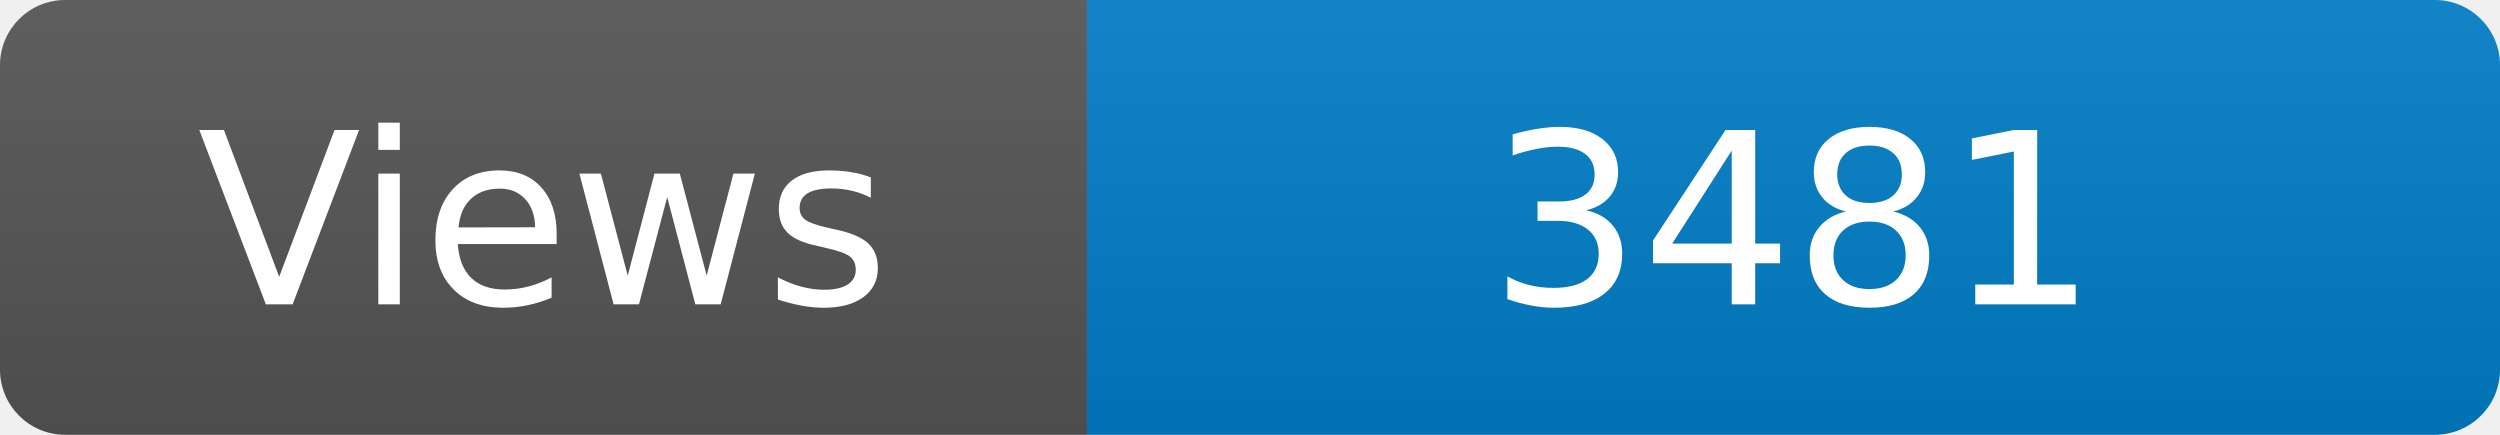
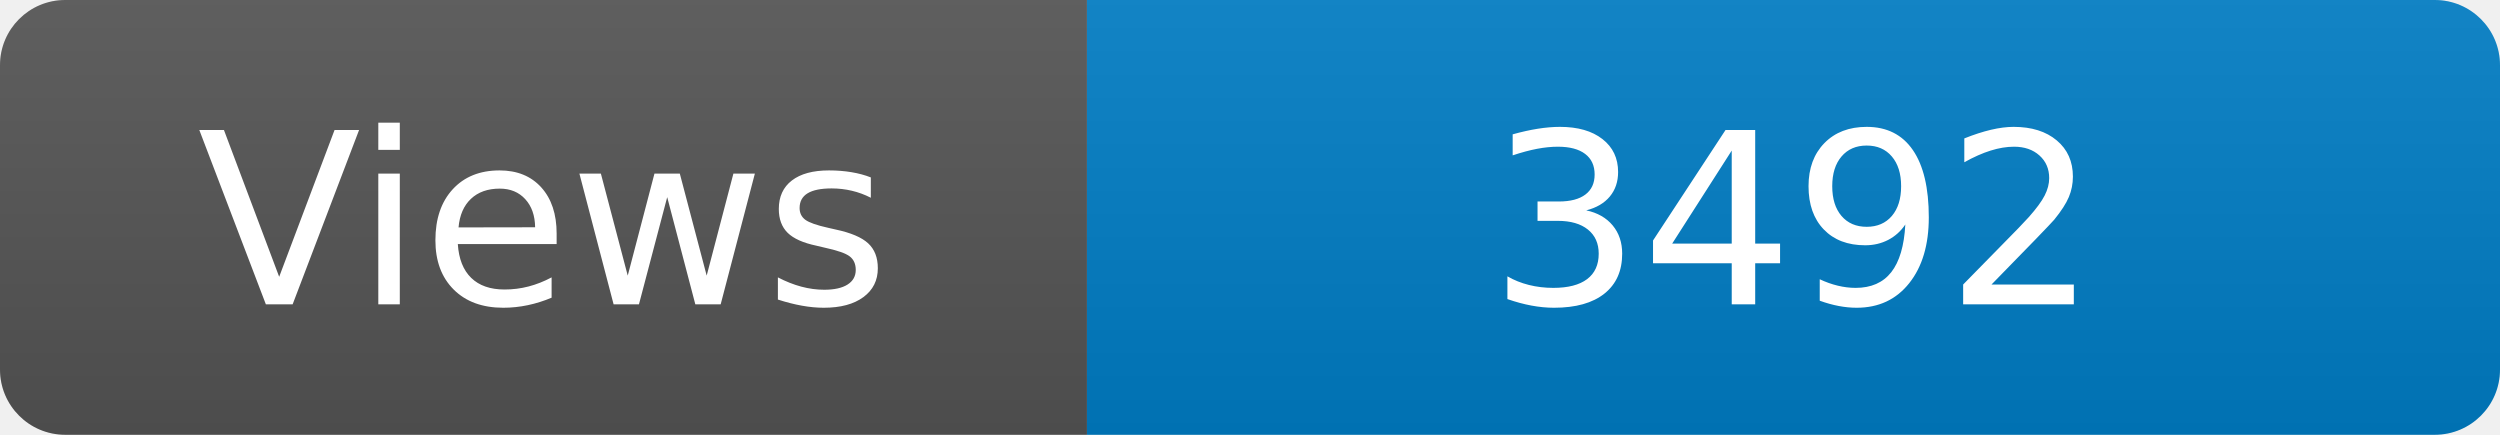
<svg xmlns="http://www.w3.org/2000/svg" width="115" height="20" role="img" aria-label="Maintained?: yes">
  <linearGradient id="s" x2="0" y2="100%">
    <stop offset="0" stop-color="#bbb" stop-opacity=".1" />
    <stop offset="1" stop-opacity=".1" />
  </linearGradient>
  <clipPath id="r">
    <rect width="115" height="20" rx="3" fill="#fff" />
  </clipPath>
  <g clip-path="url(#r)">
    <rect width="50" height="20" fill="#555" />
    <rect x="50" width="160" height="20" fill="#007ec6" />
    <rect width="115" height="20" fill="url(#s)" />
  </g>
  <g fill="#fff" text-anchor="middle" font-family="Verdana,Geneva,DejaVu Sans,sans-serif" font-size="110">
    <text x="250" y="140" transform="scale(.1)" fill="#fff">Views</text>
-     <text x="825" y="140" transform="scale(.1)" fill="#fff">3481</text>
+     <text x="825" y="140" transform="scale(.1)" fill="#fff">3492</text>
  </g>
</svg>
